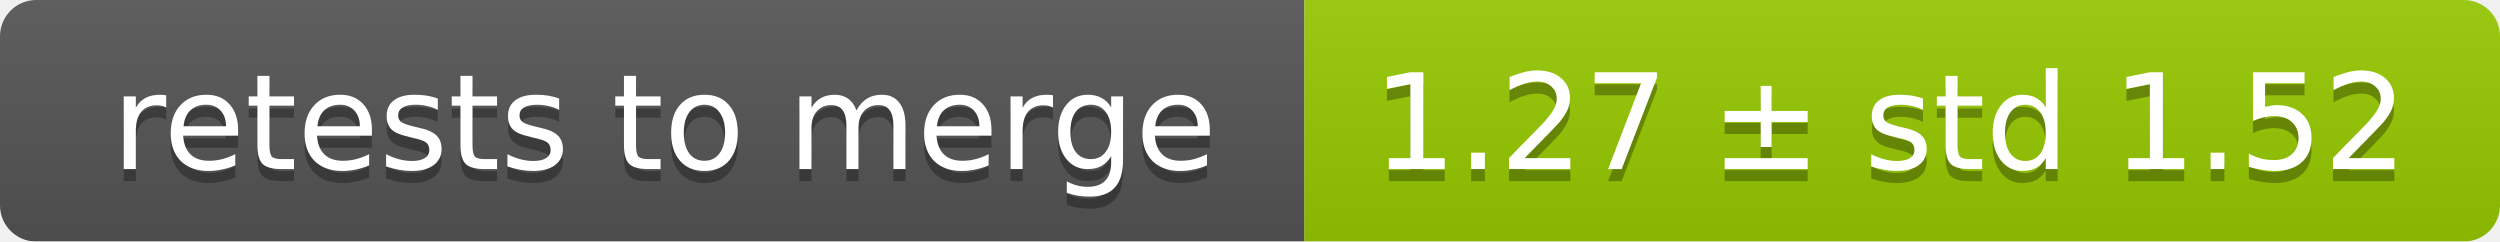
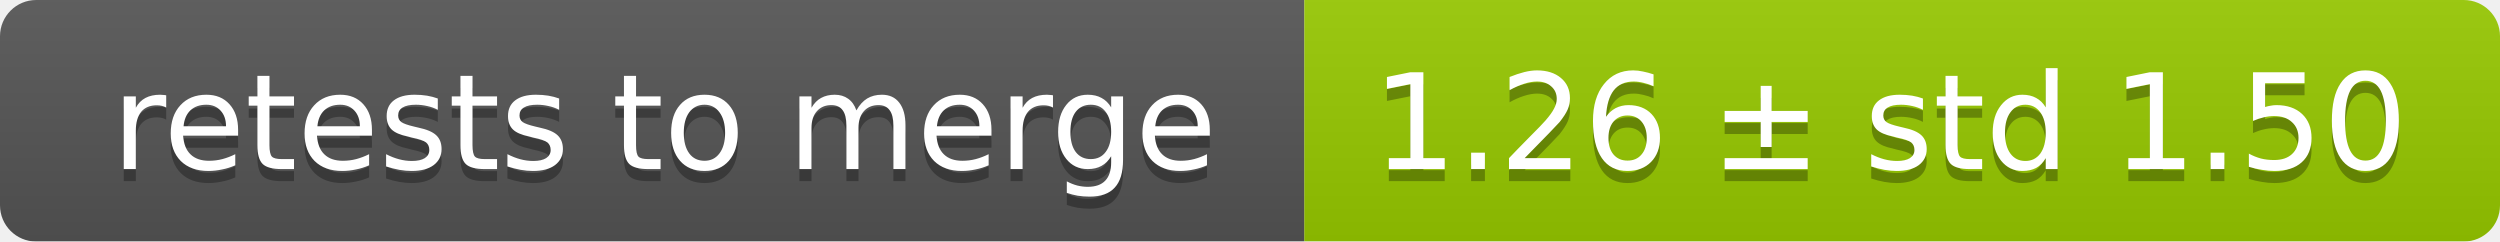
<svg xmlns="http://www.w3.org/2000/svg" width="207" height="20">
  <linearGradient id="smooth" x2="0" y2="100%">
    <stop offset="0" stop-color="#bbb" stop-opacity=".1" />
    <stop offset="1" stop-opacity=".1" />
  </linearGradient>
  <mask id="round">
    <rect width="207" height="20" rx="3" fill="#fff" />
  </mask>
  <g mask="url(#round)">
    <rect width="108" height="20" fill="#555" />
    <rect x="108" width="99" height="20" fill="#97ca00" />
    <rect width="207" height="20" fill="url(#smooth)" />
  </g>
  <g fill="#fff" text-anchor="middle" font-family="DejaVu Sans,Verdana,Geneva,sans-serif" font-size="11">
    <text x="55" y="15" fill="#010101" fill-opacity=".3">retests to merge</text>
    <text x="55" y="14">retests to merge</text>
-     <text x="156.5" y="15" fill="#010101" fill-opacity=".3">1.27 ± std 1.52</text>
-     <text x="156.5" y="14">1.27 ± std 1.52</text>
+     <text x="156.5" y="15" fill="#010101" fill-opacity=".3">1.26 ± std 1.50</text>
+     <text x="156.5" y="14">1.26 ± std 1.50</text>
  </g>
</svg>
